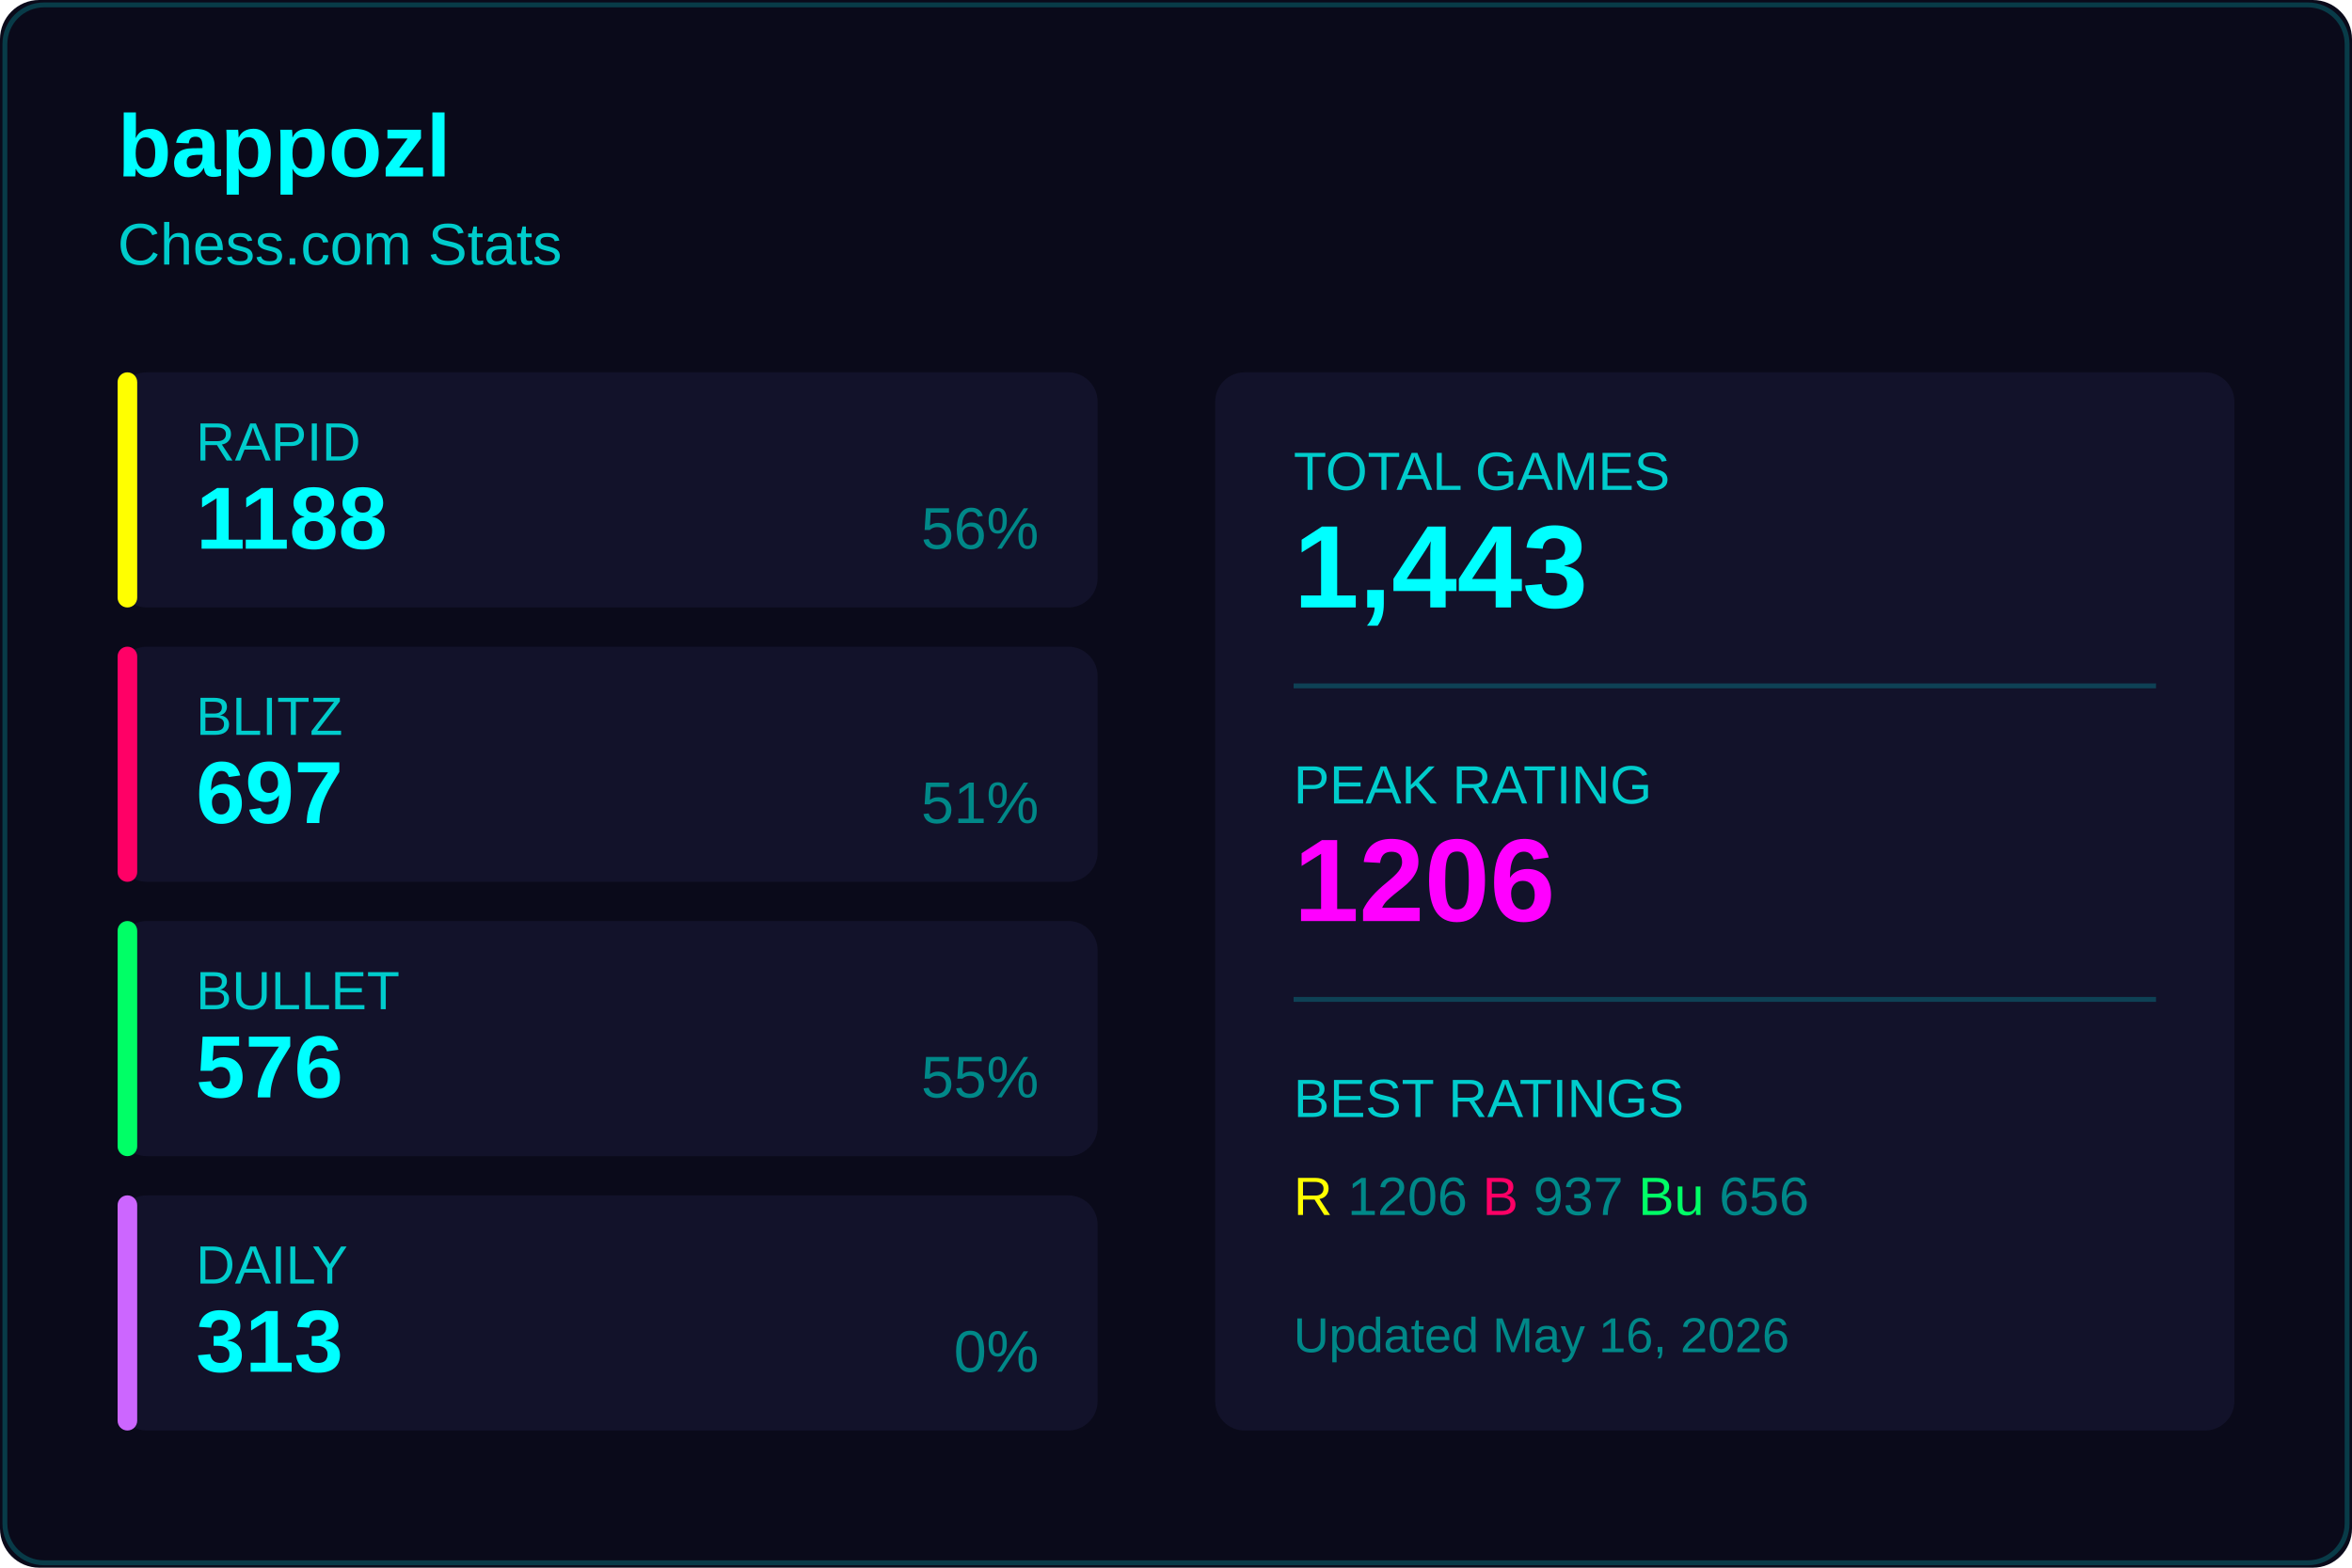
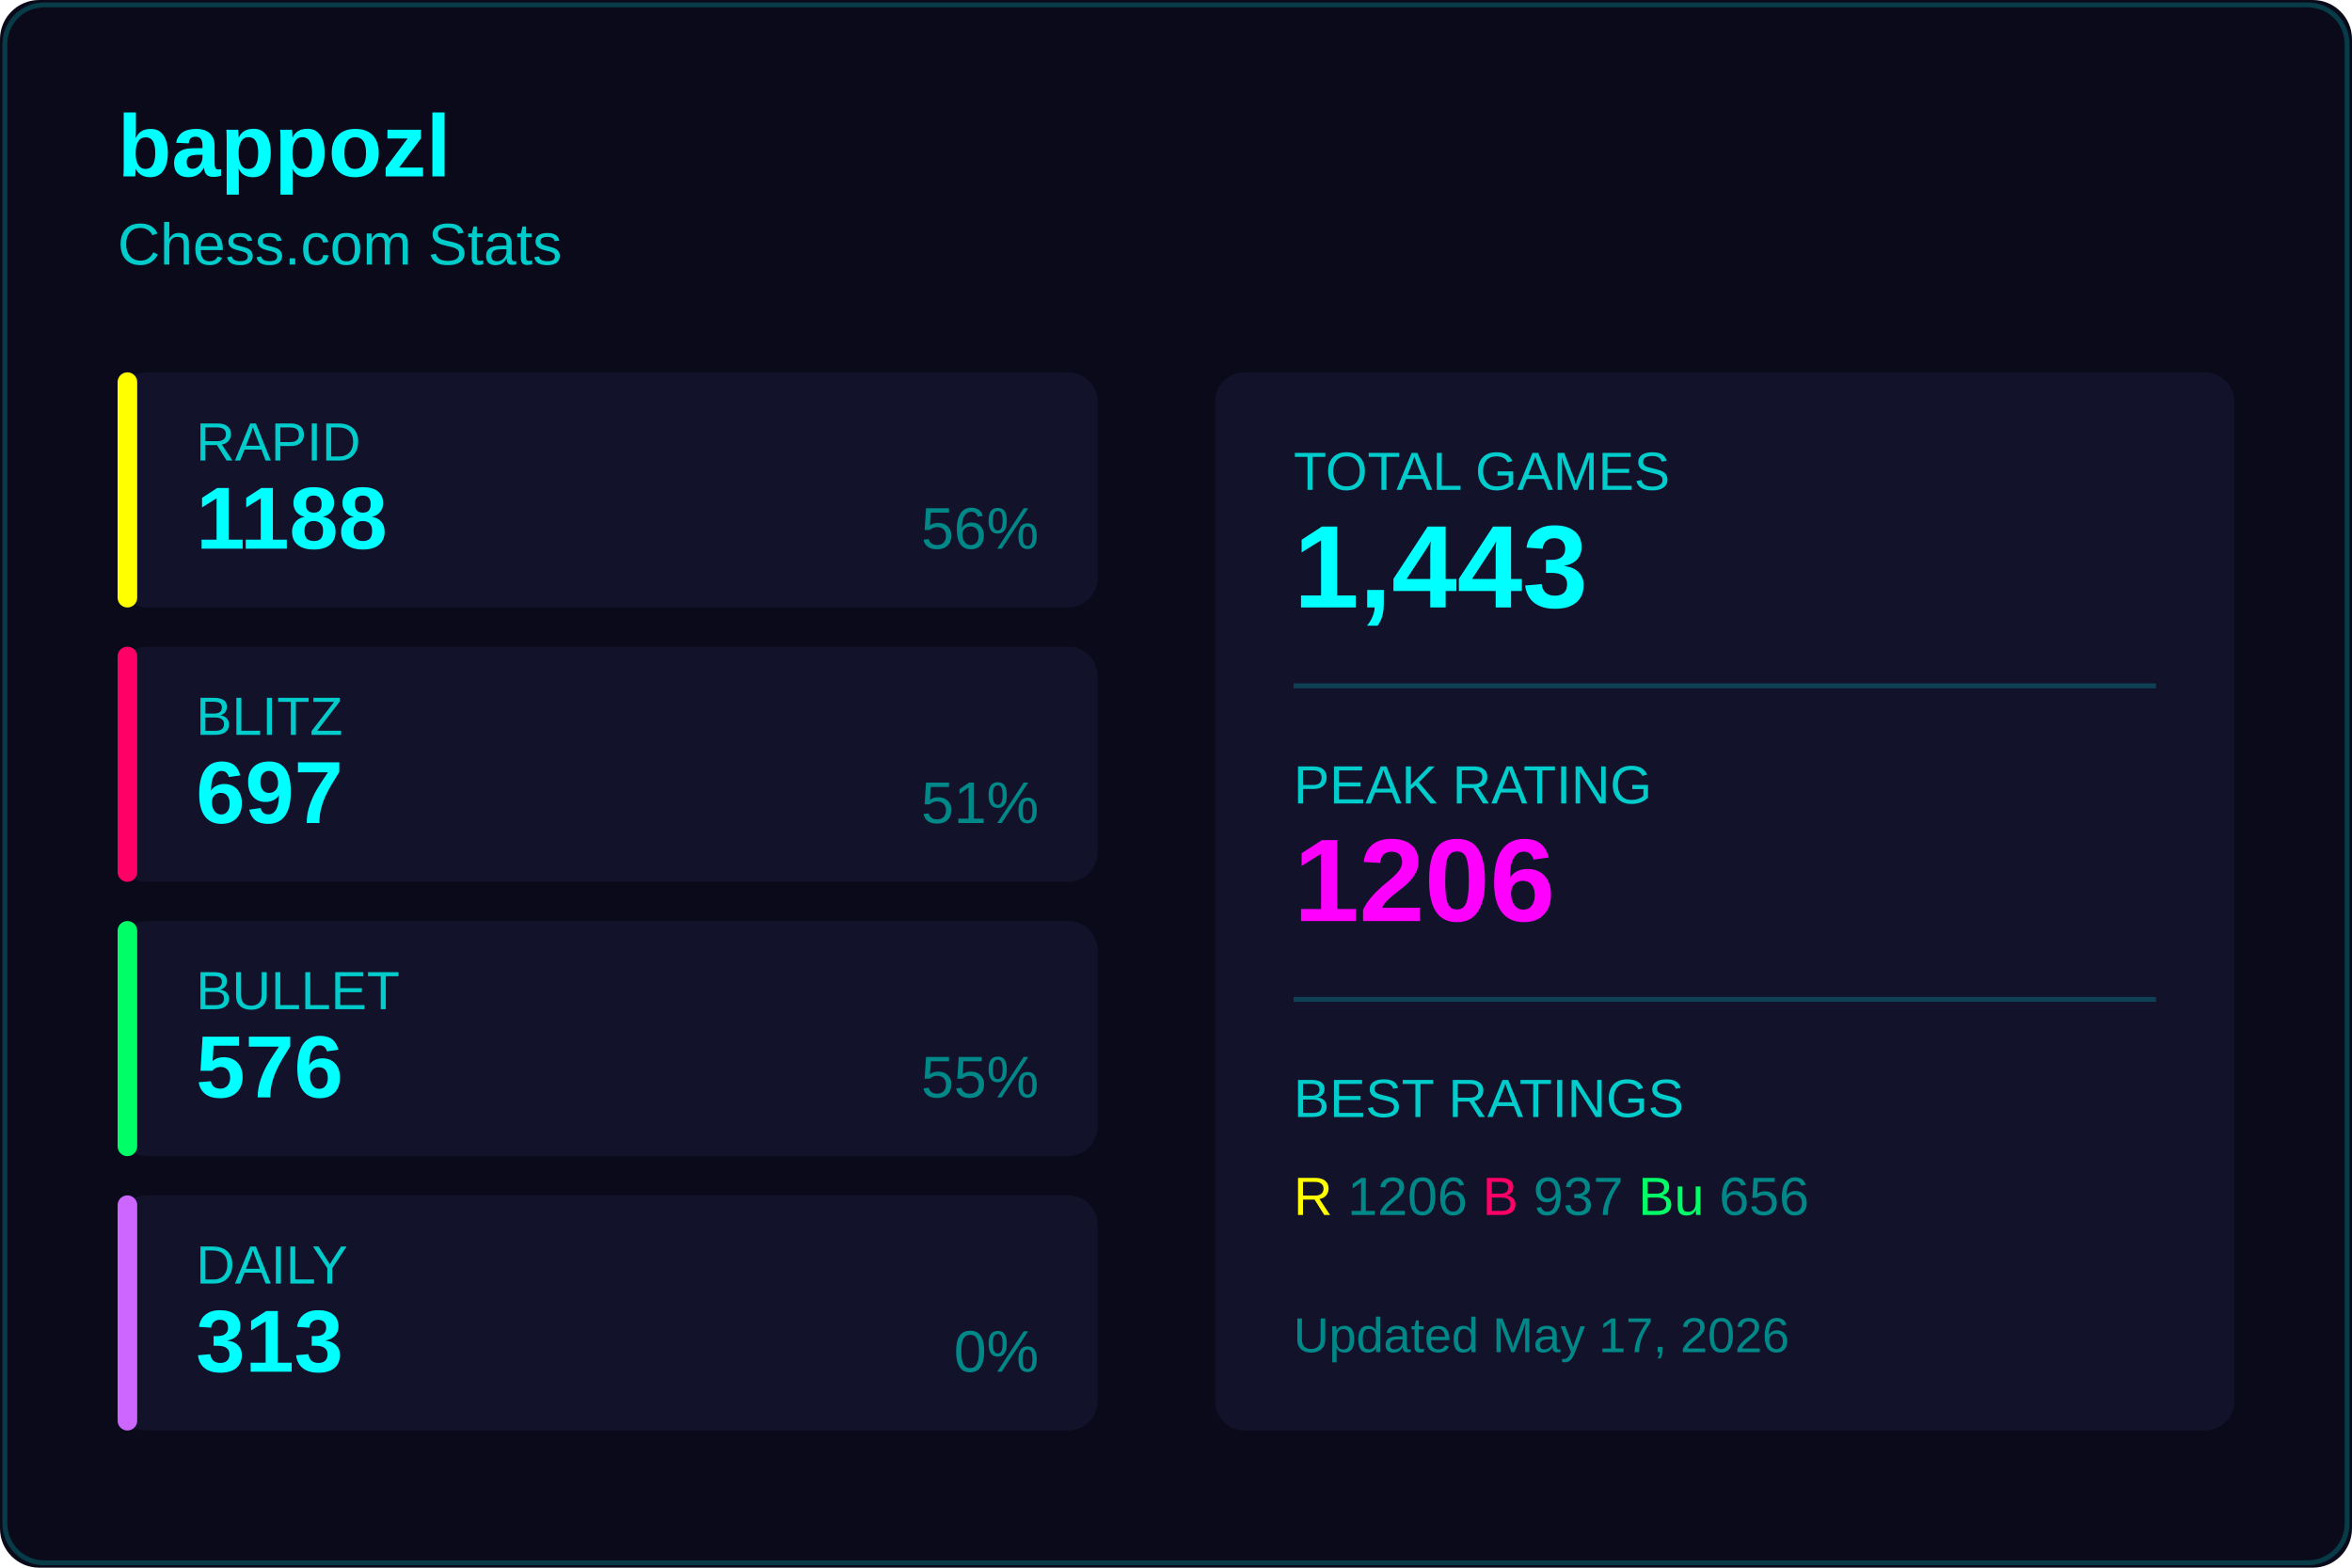
<svg xmlns="http://www.w3.org/2000/svg" width="480" height="320">
  <rect width="480" height="320" fill="#0a0a1a" rx="8" />
  <rect x="1" y="1" width="478" height="318" fill="none" stroke="#00ffff33" rx="8" />
  <text x="24" y="36" fill="#00ffff" font-size="18" font-weight="600" font-family="Segoe UI, Arial, sans-serif">
    bappozl
  </text>
  <text x="24" y="54" fill="#00cccc" font-size="12" font-family="Segoe UI, Arial, sans-serif">
    Chess.com Stats
  </text>
  <g transform="translate(24, 76)">
    <rect width="200" height="48" fill="#12122a" rx="6" />
    <rect width="4" height="48" fill="#ffff00" rx="2" />
    <text x="16" y="18" fill="#00cccc" font-size="11" font-family="Segoe UI, Arial, sans-serif">RAPID</text>
    <text x="16" y="36" fill="#00ffff" font-size="18" font-weight="600" font-family="Segoe UI, Arial, sans-serif">1188</text>
    <text x="188" y="36" fill="#008888" font-size="12" font-family="Segoe UI, Arial, sans-serif" text-anchor="end">56%</text>
  </g>
  <g transform="translate(24, 132)">
    <rect width="200" height="48" fill="#12122a" rx="6" />
    <rect width="4" height="48" fill="#ff0066" rx="2" />
    <text x="16" y="18" fill="#00cccc" font-size="11" font-family="Segoe UI, Arial, sans-serif">BLITZ</text>
    <text x="16" y="36" fill="#00ffff" font-size="18" font-weight="600" font-family="Segoe UI, Arial, sans-serif">697</text>
    <text x="188" y="36" fill="#008888" font-size="12" font-family="Segoe UI, Arial, sans-serif" text-anchor="end">51%</text>
  </g>
  <g transform="translate(24, 188)">
    <rect width="200" height="48" fill="#12122a" rx="6" />
    <rect width="4" height="48" fill="#00ff66" rx="2" />
    <text x="16" y="18" fill="#00cccc" font-size="11" font-family="Segoe UI, Arial, sans-serif">BULLET</text>
    <text x="16" y="36" fill="#00ffff" font-size="18" font-weight="600" font-family="Segoe UI, Arial, sans-serif">576</text>
    <text x="188" y="36" fill="#008888" font-size="12" font-family="Segoe UI, Arial, sans-serif" text-anchor="end">55%</text>
  </g>
  <g transform="translate(24, 244)">
    <rect width="200" height="48" fill="#12122a" rx="6" />
    <rect width="4" height="48" fill="#cc66ff" rx="2" />
    <text x="16" y="18" fill="#00cccc" font-size="11" font-family="Segoe UI, Arial, sans-serif">DAILY</text>
    <text x="16" y="36" fill="#00ffff" font-size="18" font-weight="600" font-family="Segoe UI, Arial, sans-serif">313</text>
    <text x="188" y="36" fill="#008888" font-size="12" font-family="Segoe UI, Arial, sans-serif" text-anchor="end">0%</text>
  </g>
  <g transform="translate(248, 76)">
    <rect width="208" height="216" fill="#12122a" rx="6" />
    <text x="16" y="24" fill="#00cccc" font-size="11" font-family="Segoe UI, Arial, sans-serif">TOTAL GAMES</text>
    <text x="16" y="48" fill="#00ffff" font-size="24" font-weight="600" font-family="Segoe UI, Arial, sans-serif">1,443</text>
    <line x1="16" y1="64" x2="192" y2="64" stroke="#00ffff33" />
    <text x="16" y="88" fill="#00cccc" font-size="11" font-family="Segoe UI, Arial, sans-serif">PEAK RATING</text>
    <text x="16" y="112" fill="#ff00ff" font-size="24" font-weight="600" font-family="Segoe UI, Arial, sans-serif">1206</text>
    <line x1="16" y1="128" x2="192" y2="128" stroke="#00ffff33" />
    <text x="16" y="152" fill="#00cccc" font-size="11" font-family="Segoe UI, Arial, sans-serif">BEST RATINGS</text>
    <text x="16" y="172" fill="#008888" font-size="11" font-family="Segoe UI, Arial, sans-serif">
      <tspan fill="#ffff00">R</tspan> 1206
      <tspan fill="#ff0066">B</tspan> 937
      <tspan fill="#00ff66">Bu</tspan> 656
    </text>
    <text x="16" y="200" fill="#008888" font-size="10" font-family="Segoe UI, Arial, sans-serif">
-       Updated May 16, 2026
+       Updated May 17, 2026
    </text>
  </g>
</svg>
